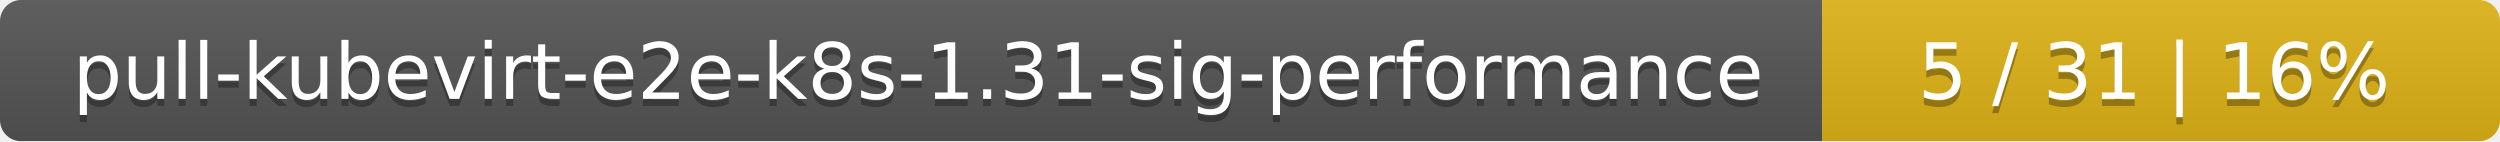
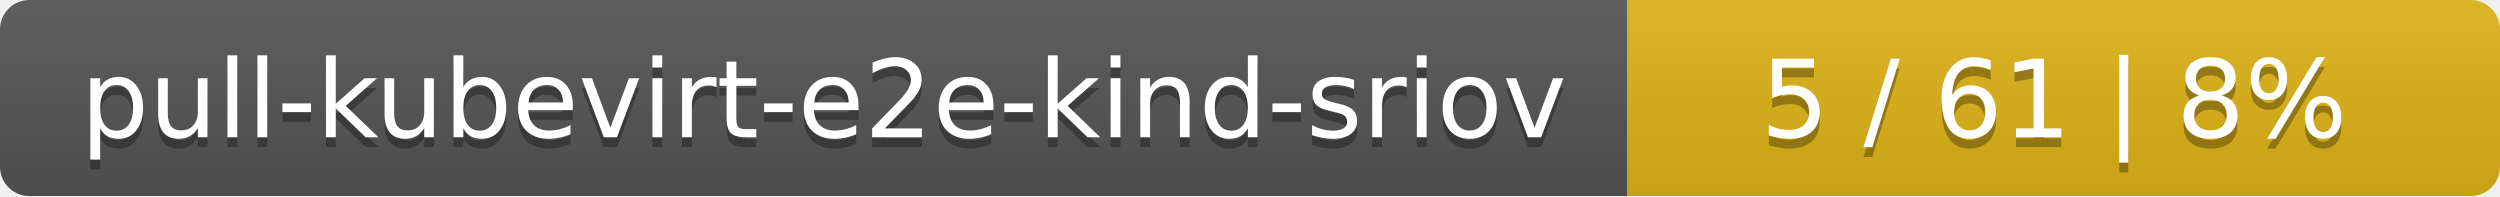
- <svg xmlns="http://www.w3.org/2000/svg" width="354" height="20">
+ <svg xmlns="http://www.w3.org/2000/svg" width="255" height="20">
  <linearGradient id="smooth" x2="0" y2="100%">
    <stop offset="0" stop-color="#bbb" stop-opacity=".1" />
    <stop offset="1" stop-opacity=".1" />
  </linearGradient>
  <mask id="round">
-     <rect width="354" height="20" rx="3" fill="#fff" />
+     <rect width="255" height="20" rx="3" fill="#fff" />
  </mask>
  <g mask="url(#round)">
-     <rect width="258" height="20" fill="#555" />
-     <rect x="258" width="96" height="20" fill="#dfb317" />
-     <rect width="354" height="20" fill="url(#smooth)" />
+     <rect width="166" height="20" fill="#555" />
+     <rect x="166" width="89" height="20" fill="#dfb317" />
+     <rect width="255" height="20" fill="url(#smooth)" />
  </g>
  <g fill="#fff" text-anchor="middle" font-family="DejaVu Sans,Verdana,Geneva,sans-serif" font-size="11">
-     <text x="130" y="15" fill="#010101" fill-opacity=".3">pull-kubevirt-e2e-k8s-1.31-sig-performance</text>
-     <text x="130" y="14">pull-kubevirt-e2e-k8s-1.31-sig-performance</text>
-     <text x="305" y="15" fill="#010101" fill-opacity=".3">5 / 31    |    16%</text>
-     <text x="305" y="14">5 / 31    |    16%</text>
+     <text x="84" y="15" fill="#010101" fill-opacity=".3">pull-kubevirt-e2e-kind-sriov</text>
+     <text x="84" y="14">pull-kubevirt-e2e-kind-sriov</text>
+     <text x="209.5" y="15" fill="#010101" fill-opacity=".3">5 / 61    |    8%</text>
+     <text x="209.5" y="14">5 / 61    |    8%</text>
  </g>
</svg>
